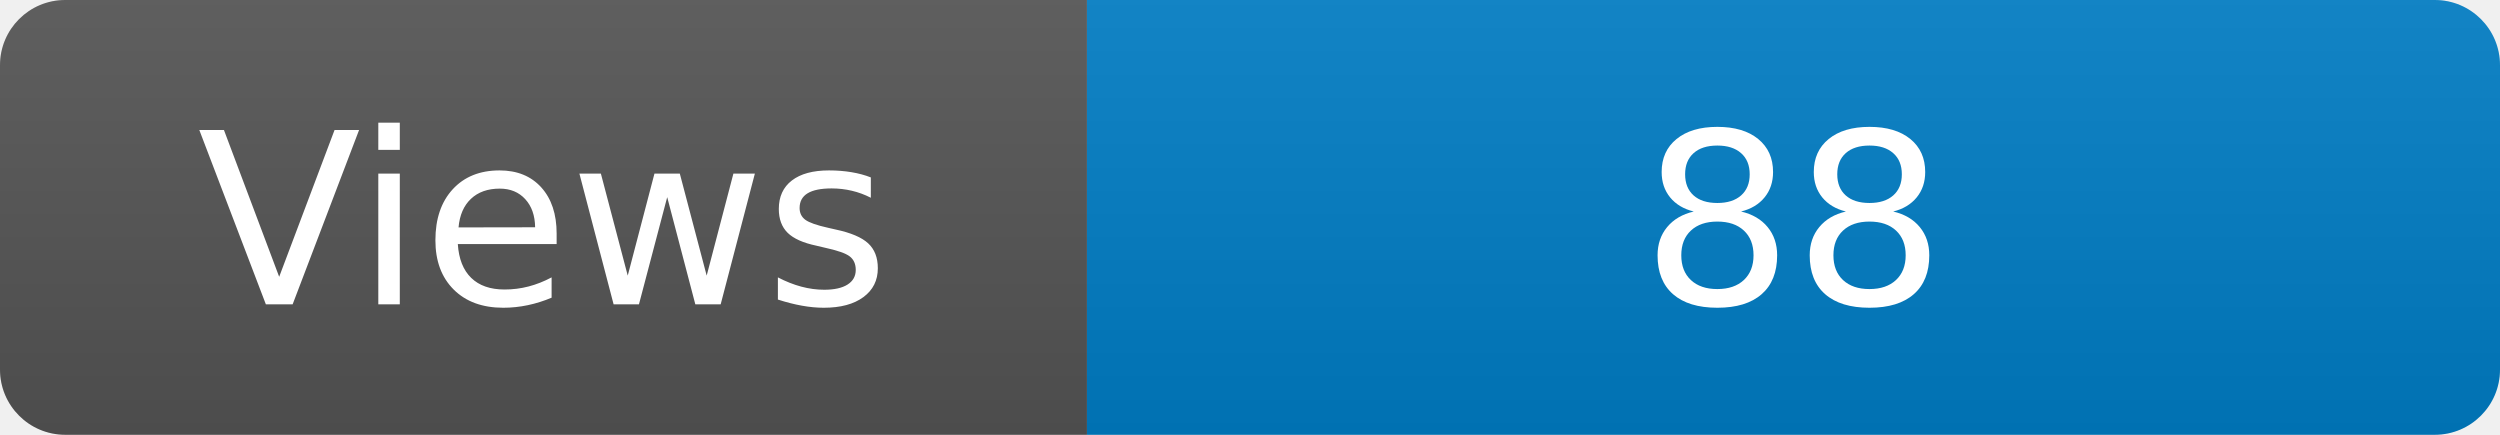
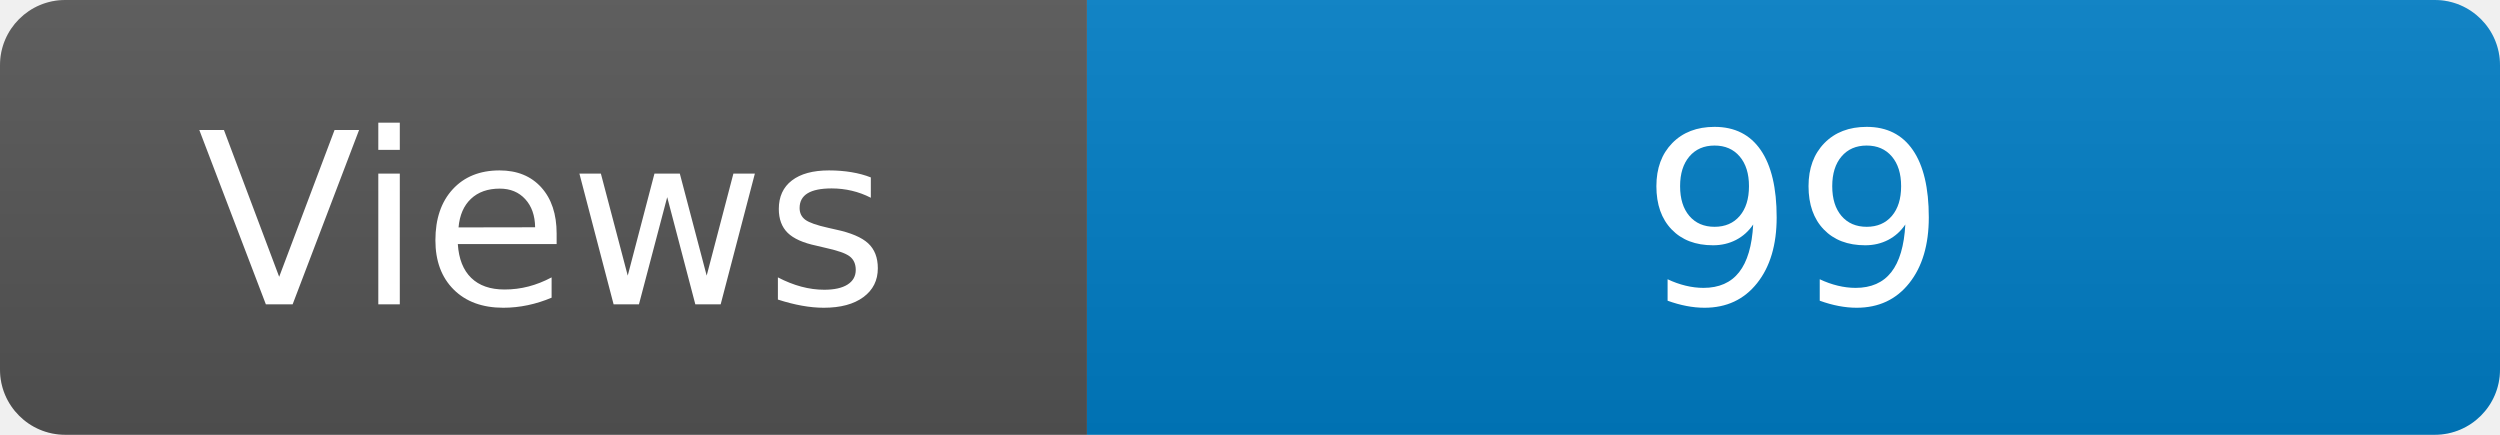
<svg xmlns="http://www.w3.org/2000/svg" width="115" height="20" role="img" aria-label="Maintained?: yes">
  <linearGradient id="s" x2="0" y2="100%">
    <stop offset="0" stop-color="#bbb" stop-opacity=".1" />
    <stop offset="1" stop-opacity=".1" />
  </linearGradient>
  <clipPath id="r">
    <rect width="115" height="20" rx="3" fill="#fff" />
  </clipPath>
  <g clip-path="url(#r)">
    <rect width="50" height="20" fill="#555" />
    <rect x="50" width="160" height="20" fill="#007ec6" />
    <rect width="115" height="20" fill="url(#s)" />
  </g>
  <g fill="#fff" text-anchor="middle" font-family="Verdana,Geneva,DejaVu Sans,sans-serif" font-size="110">
    <text x="250" y="140" transform="scale(.1)" fill="#fff">Views</text>
-     <text x="825" y="140" transform="scale(.1)" fill="#fff">88</text>
+     <text x="825" y="140" transform="scale(.1)" fill="#fff">99</text>
  </g>
</svg>
